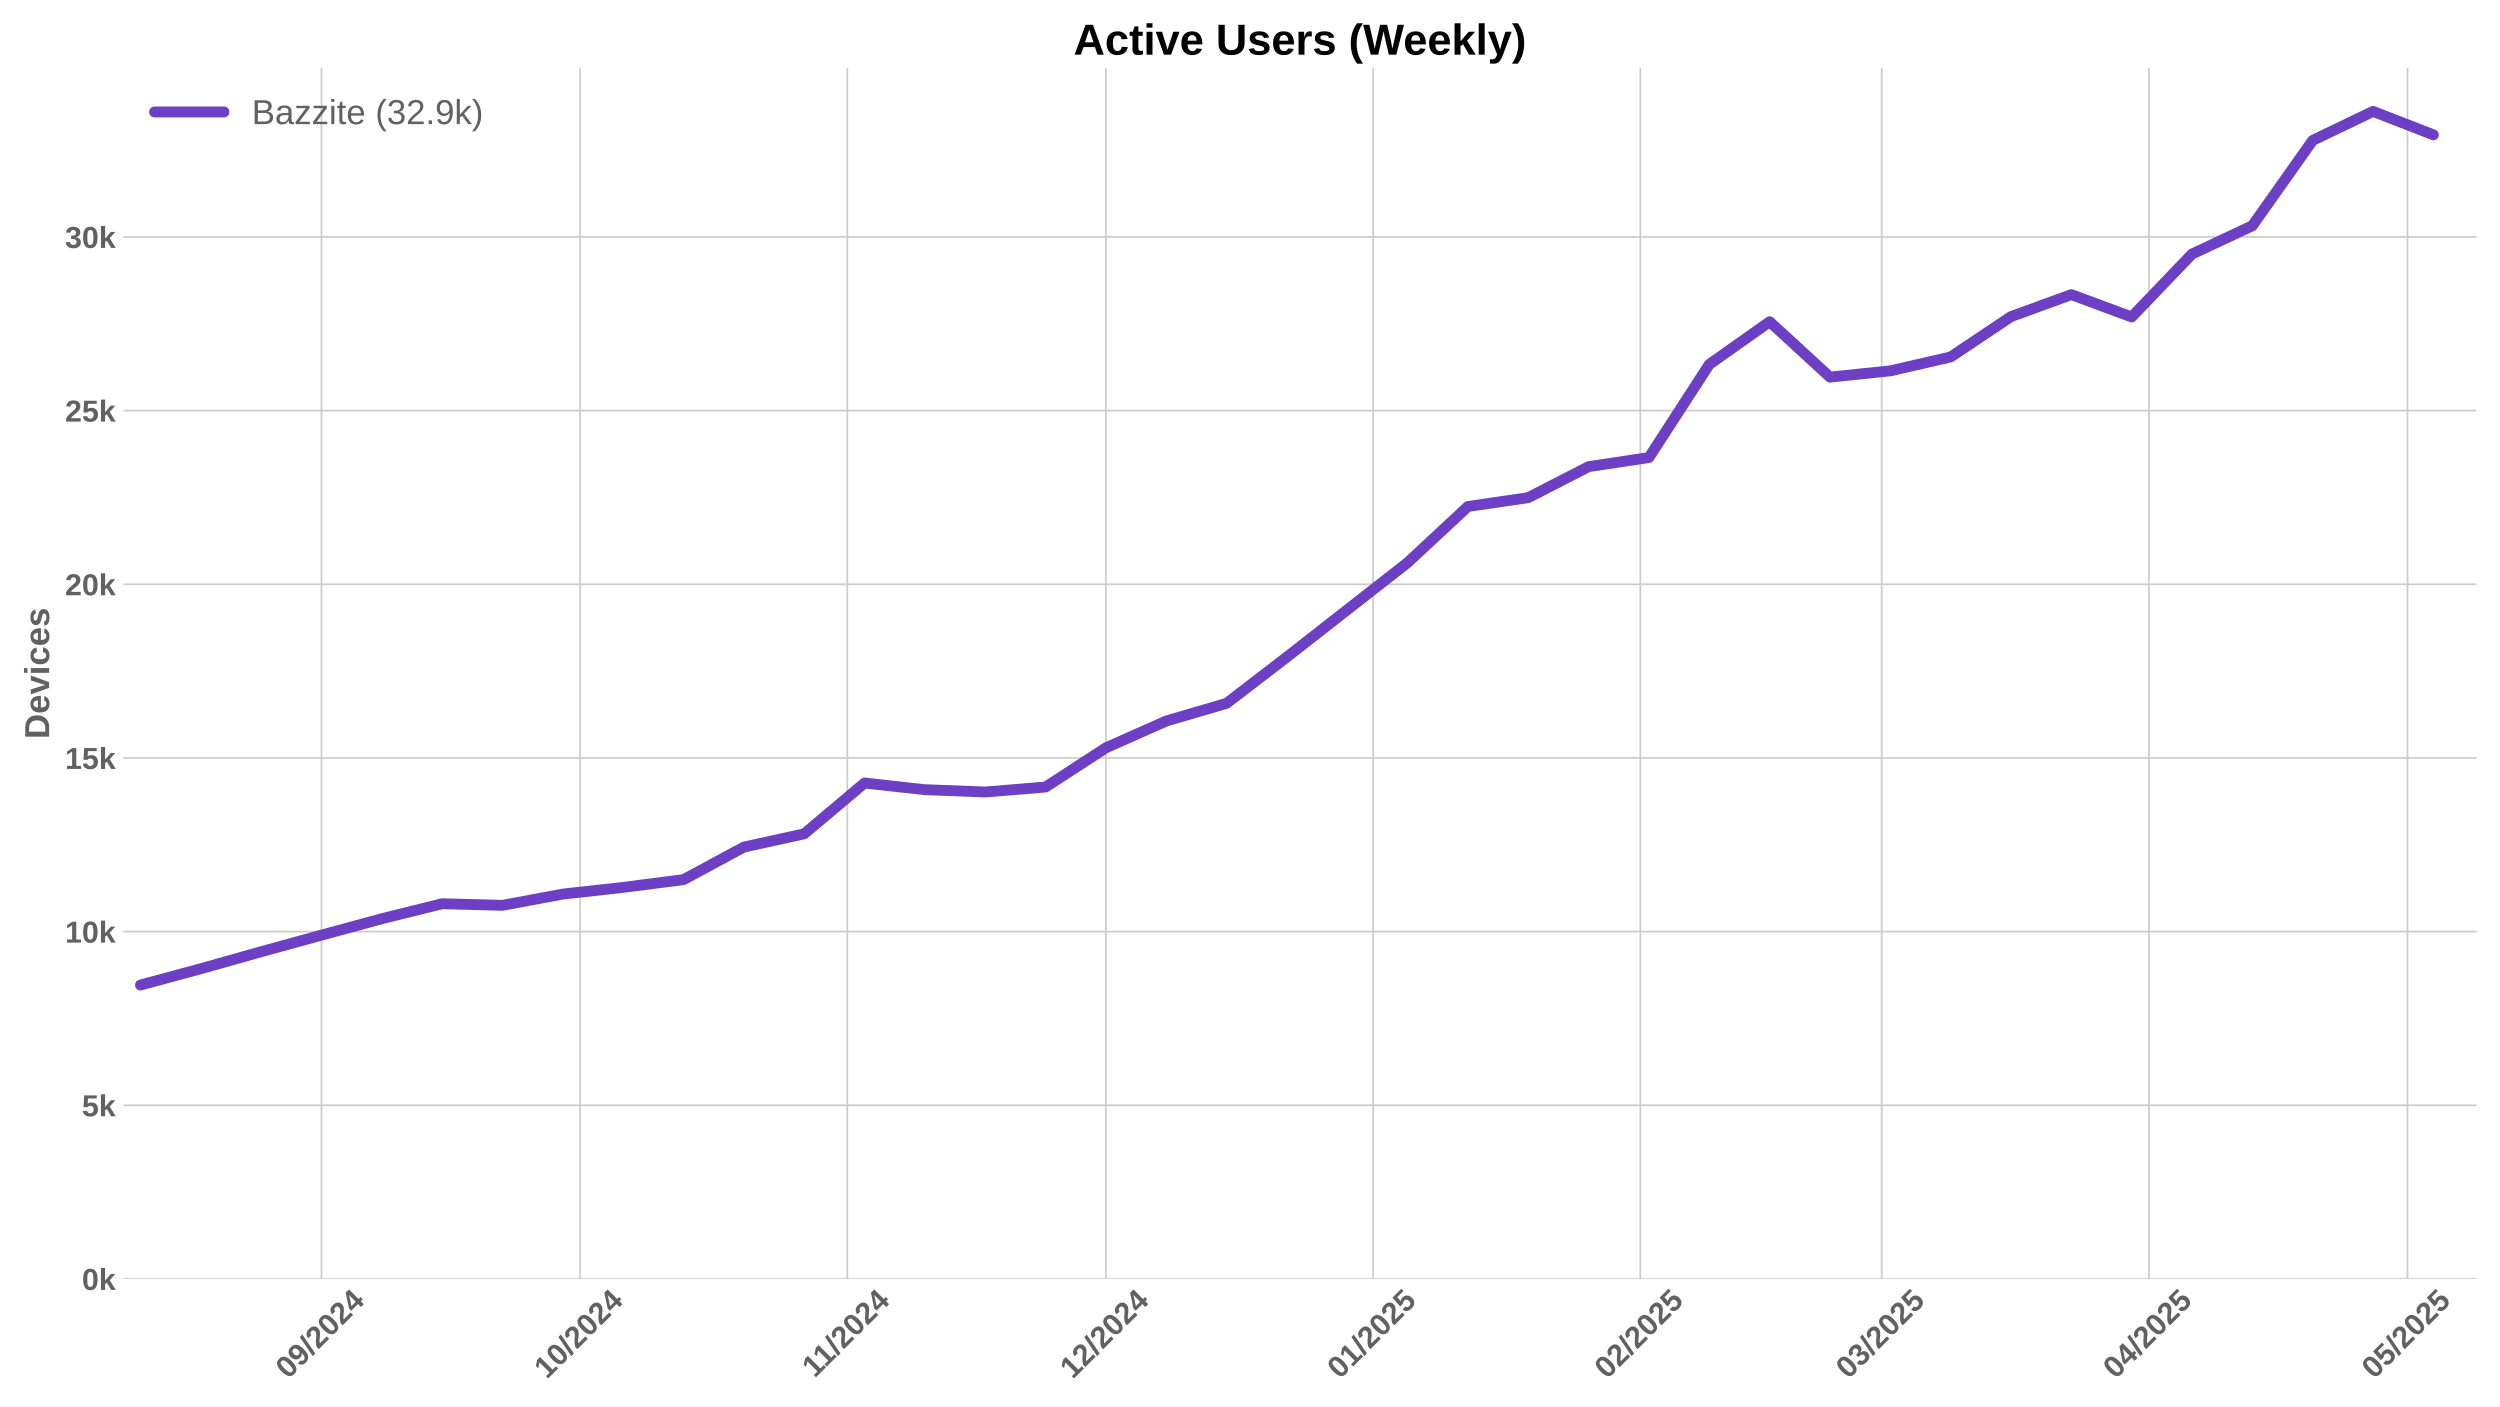
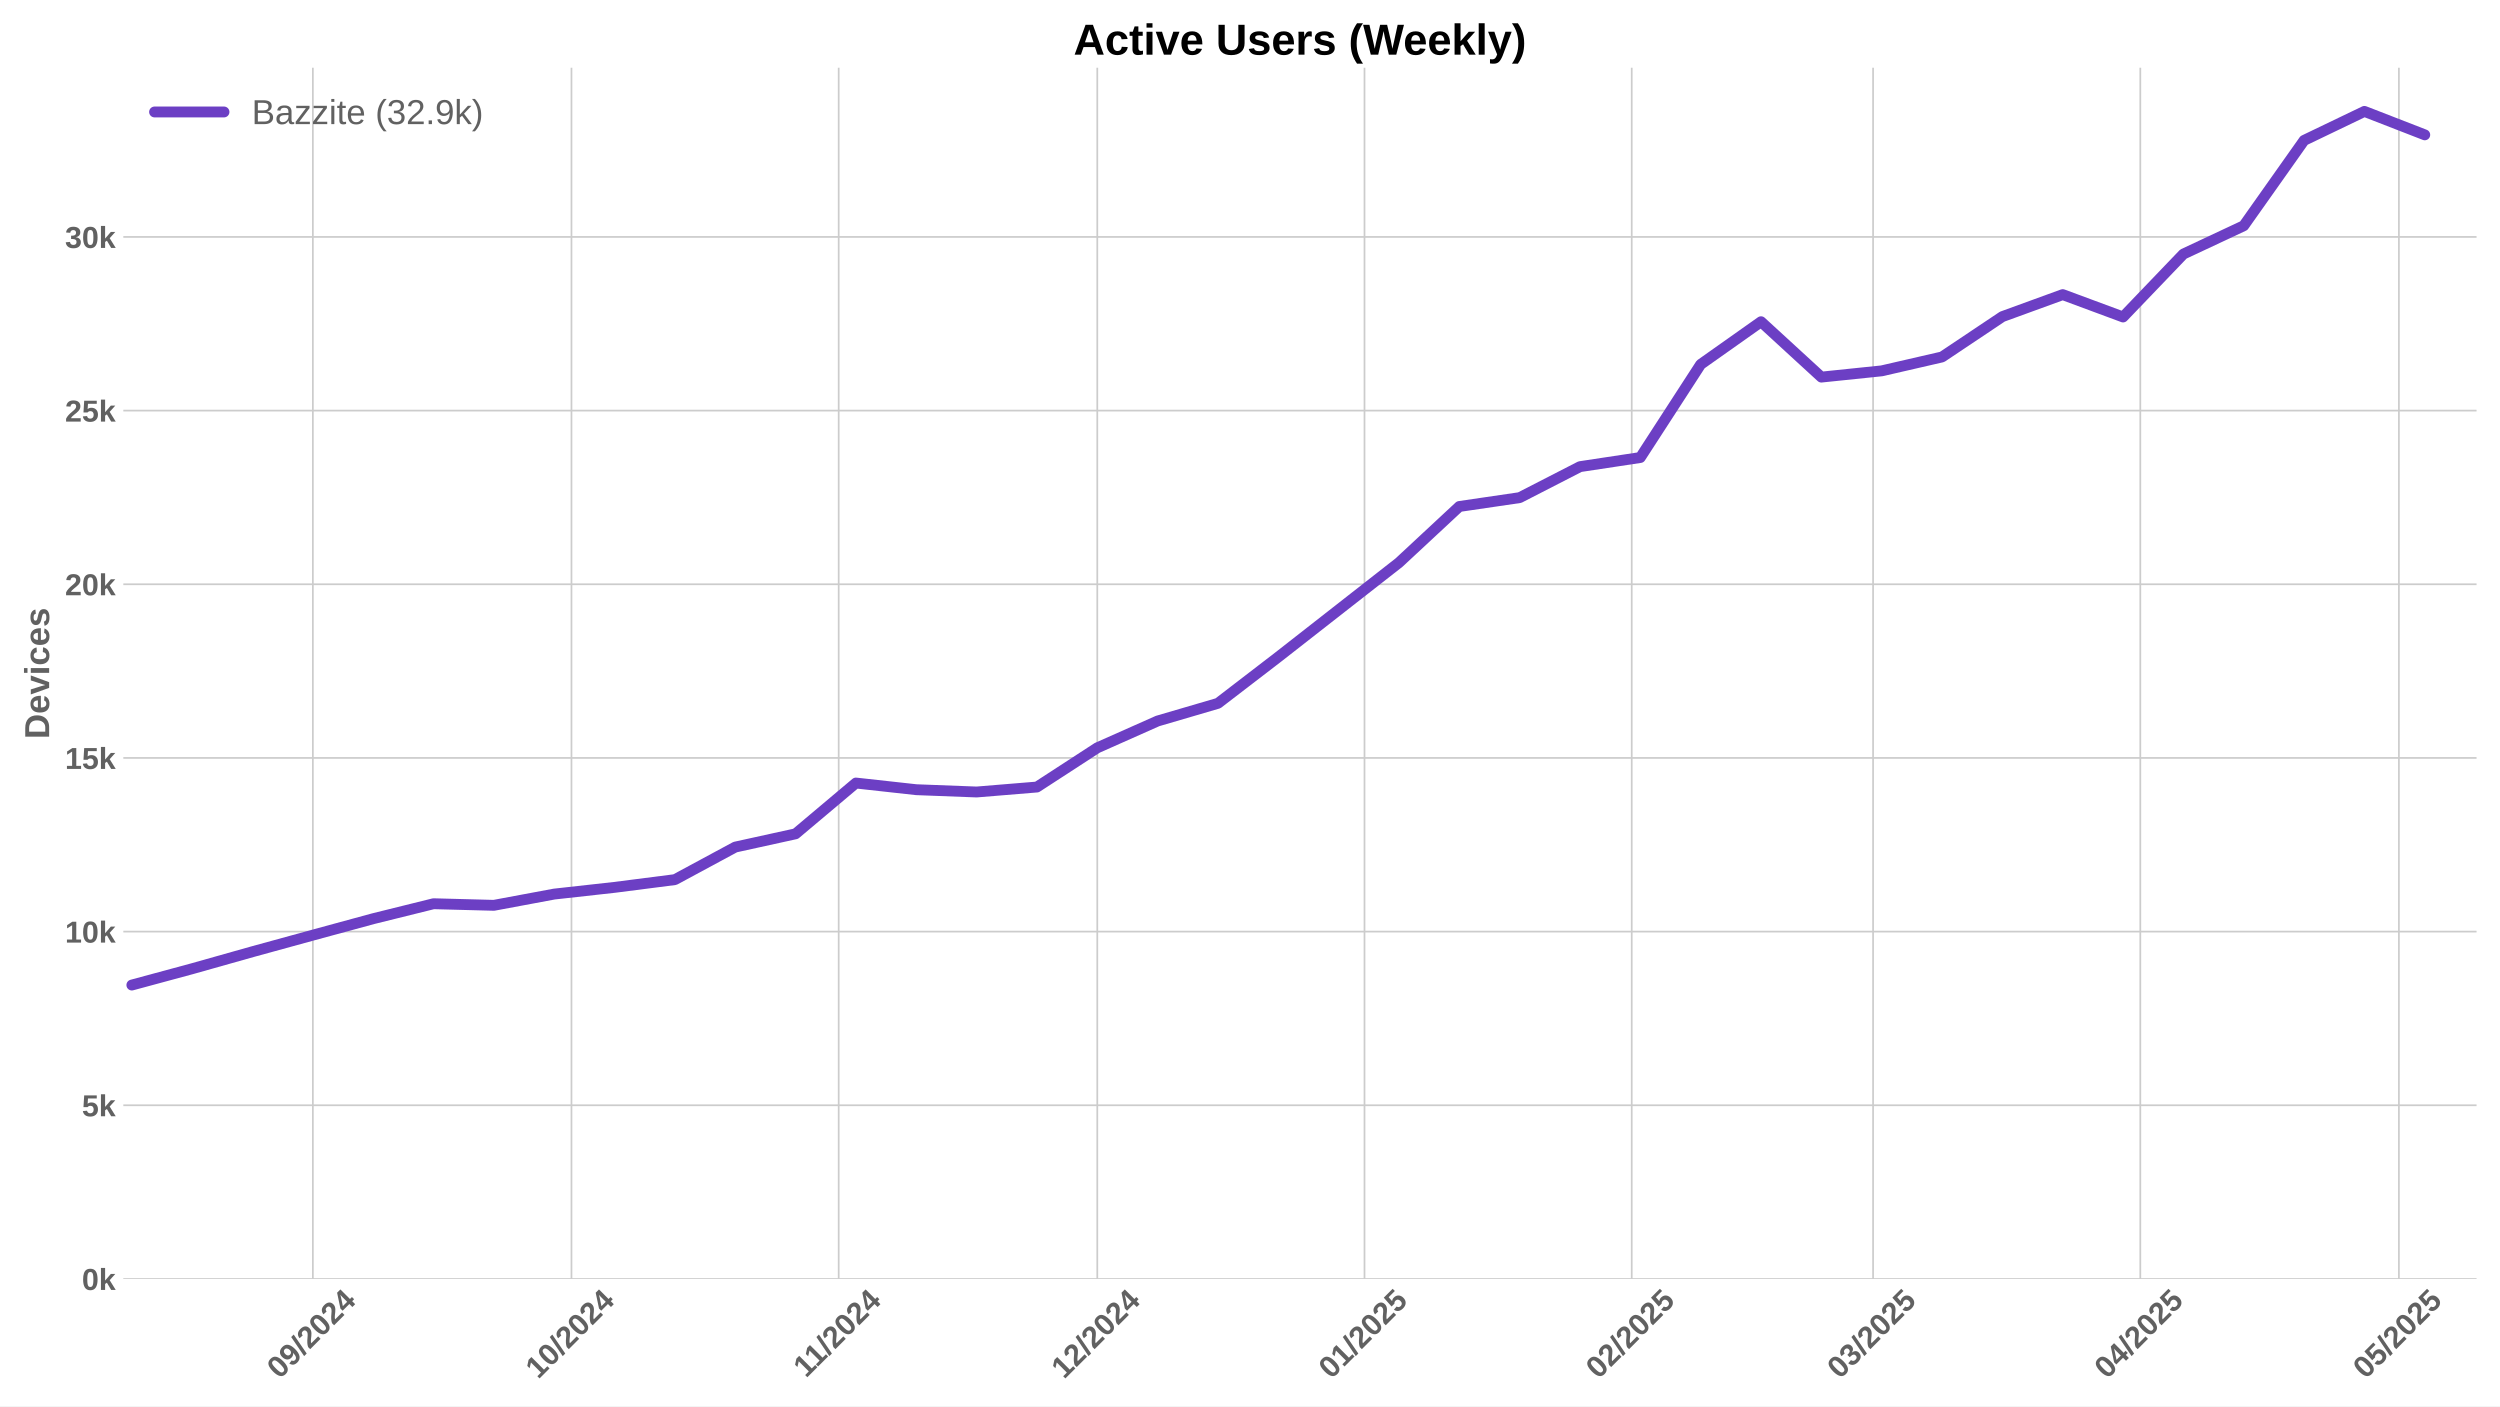
<svg xmlns="http://www.w3.org/2000/svg" xmlns:xlink="http://www.w3.org/1999/xlink" width="1152pt" height="648pt" viewBox="0 0 1152 648" version="1.1">
  <defs>
    <style type="text/css">*{stroke-linejoin: round; stroke-linecap: butt}</style>
  </defs>
  <g id="figure_1">
    <g id="patch_1">
      <path d="M 0 648  L 1152 648  L 1152 0  L 0 0  z " style="fill: #ffffff" />
    </g>
    <g id="axes_1">
      <g id="patch_2">
        <path d="M 56.82 589.343  L 1141.2 589.343  L 1141.2 31.2  L 56.82 31.2  z " style="fill: #ffffff" />
      </g>
      <g id="matplotlib.axis_1">
        <g id="xtick_1">
          <g id="line2d_1">
-             <path d="M 148.139 589.343  L 148.139 31.2  " clip-path="url(#p5ffabb03af)" style="fill: none; stroke: #cccccc; stroke-width: 0.8; stroke-linecap: round" />
+             <path d="M 144.169 589.343  L 144.169 31.2  " clip-path="url(#p73f9ac036a)" style="fill: none; stroke: #cccccc; stroke-width: 0.8; stroke-linecap: round" />
          </g>
          <g id="line2d_2" />
          <g id="text_1">
-             <g style="fill: #616161" transform="translate(132.8092 635.7977) rotate(-45) scale(0.14 -0.14)">
+             <g style="fill: #616161" transform="translate(128.8389 635.7977) rotate(-45) scale(0.14 -0.14)">
              <defs>
                <path id="LiberationSans-Bold-30" d="M 3297 2203  Q 3297 1088 2914 512  Q 2531 -63 1766 -63  Q 253 -63 253 2203  Q 253 2994 418 3494  Q 584 3994 915 4231  Q 1247 4469 1791 4469  Q 2572 4469 2934 3903  Q 3297 3338 3297 2203  z M 2416 2203  Q 2416 2813 2356 3150  Q 2297 3488 2165 3634  Q 2034 3781 1784 3781  Q 1519 3781 1383 3632  Q 1247 3484 1189 3148  Q 1131 2813 1131 2203  Q 1131 1600 1192 1261  Q 1253 922 1386 775  Q 1519 628 1772 628  Q 2022 628 2158 783  Q 2294 938 2355 1278  Q 2416 1619 2416 2203  z " transform="scale(0.015625)" />
                <path id="LiberationSans-Bold-39" d="M 3322 2272  Q 3322 1100 2894 518  Q 2466 -63 1678 -63  Q 1097 -63 767 185  Q 438 434 300 972  L 1125 1088  Q 1247 628 1688 628  Q 2056 628 2254 981  Q 2453 1334 2459 2028  Q 2341 1794 2070 1661  Q 1800 1528 1488 1528  Q 906 1528 564 1923  Q 222 2319 222 2994  Q 222 3688 623 4078  Q 1025 4469 1759 4469  Q 2550 4469 2936 3920  Q 3322 3372 3322 2272  z M 2394 2888  Q 2394 3297 2214 3539  Q 2034 3781 1738 3781  Q 1447 3781 1280 3570  Q 1113 3359 1113 2988  Q 1113 2622 1278 2401  Q 1444 2181 1741 2181  Q 2022 2181 2208 2373  Q 2394 2566 2394 2888  z " transform="scale(0.015625)" />
                <path id="LiberationSans-Bold-2f" d="M 63 -128  L 972 4638  L 1716 4638  L 822 -128  L 63 -128  z " transform="scale(0.015625)" />
                <path id="LiberationSans-Bold-32" d="M 222 0  L 222 609  Q 394 988 711 1347  Q 1028 1706 1509 2097  Q 1972 2472 2158 2715  Q 2344 2959 2344 3194  Q 2344 3769 1766 3769  Q 1484 3769 1336 3617  Q 1188 3466 1144 3163  L 259 3213  Q 334 3825 717 4147  Q 1100 4469 1759 4469  Q 2472 4469 2853 4144  Q 3234 3819 3234 3231  Q 3234 2922 3112 2672  Q 2991 2422 2800 2211  Q 2609 2000 2376 1815  Q 2144 1631 1925 1456  Q 1706 1281 1526 1103  Q 1347 925 1259 722  L 3303 722  L 3303 0  L 222 0  z " transform="scale(0.015625)" />
                <path id="LiberationSans-Bold-34" d="M 2938 897  L 2938 0  L 2100 0  L 2100 897  L 97 897  L 97 1556  L 1956 4403  L 2938 4403  L 2938 1550  L 3525 1550  L 3525 897  L 2938 897  z M 2100 2991  Q 2100 3159 2111 3356  Q 2122 3553 2128 3609  Q 2047 3434 1834 3103  L 813 1550  L 2100 1550  L 2100 2991  z " transform="scale(0.015625)" />
              </defs>
              <use xlink:href="#LiberationSans-Bold-30" />
              <use xlink:href="#LiberationSans-Bold-39" transform="translate(55.61523 0)" />
              <use xlink:href="#LiberationSans-Bold-2f" transform="translate(111.2305 0)" />
              <use xlink:href="#LiberationSans-Bold-32" transform="translate(139.0137 0)" />
              <use xlink:href="#LiberationSans-Bold-30" transform="translate(194.6289 0)" />
              <use xlink:href="#LiberationSans-Bold-32" transform="translate(250.2441 0)" />
              <use xlink:href="#LiberationSans-Bold-34" transform="translate(305.8594 0)" />
            </g>
          </g>
        </g>
        <g id="xtick_2">
          <g id="line2d_3">
-             <path d="M 267.302 589.343  L 267.302 31.2  " clip-path="url(#p5ffabb03af)" style="fill: none; stroke: #cccccc; stroke-width: 0.8; stroke-linecap: round" />
+             <path d="M 263.332 589.343  L 263.332 31.2  " clip-path="url(#p73f9ac036a)" style="fill: none; stroke: #cccccc; stroke-width: 0.8; stroke-linecap: round" />
          </g>
          <g id="line2d_4" />
          <g id="text_2">
-             <g style="fill: #616161" transform="translate(251.9718 635.7977) rotate(-45) scale(0.14 -0.14)">
+             <g style="fill: #616161" transform="translate(248.0015 635.7977) rotate(-45) scale(0.14 -0.14)">
              <defs>
                <path id="LiberationSans-Bold-31" d="M 403 0  L 403 653  L 1494 653  L 1494 3656  L 438 2997  L 438 3688  L 1541 4403  L 2372 4403  L 2372 653  L 3381 653  L 3381 0  L 403 0  z " transform="scale(0.015625)" />
              </defs>
              <use xlink:href="#LiberationSans-Bold-31" />
              <use xlink:href="#LiberationSans-Bold-30" transform="translate(55.61523 0)" />
              <use xlink:href="#LiberationSans-Bold-2f" transform="translate(111.2305 0)" />
              <use xlink:href="#LiberationSans-Bold-32" transform="translate(139.0137 0)" />
              <use xlink:href="#LiberationSans-Bold-30" transform="translate(194.6289 0)" />
              <use xlink:href="#LiberationSans-Bold-32" transform="translate(250.2441 0)" />
              <use xlink:href="#LiberationSans-Bold-34" transform="translate(305.8594 0)" />
            </g>
          </g>
        </g>
        <g id="xtick_3">
          <g id="line2d_5">
-             <path d="M 390.437 589.343  L 390.437 31.2  " clip-path="url(#p5ffabb03af)" style="fill: none; stroke: #cccccc; stroke-width: 0.8; stroke-linecap: round" />
+             <path d="M 386.467 589.343  L 386.467 31.2  " clip-path="url(#p73f9ac036a)" style="fill: none; stroke: #cccccc; stroke-width: 0.8; stroke-linecap: round" />
          </g>
          <g id="line2d_6" />
          <g id="text_3">
-             <g style="fill: #616161" transform="translate(375.3788 635.2532) rotate(-45) scale(0.14 -0.14)">
+             <g style="fill: #616161" transform="translate(371.4085 635.2532) rotate(-45) scale(0.14 -0.14)">
              <use xlink:href="#LiberationSans-Bold-31" />
              <use xlink:href="#LiberationSans-Bold-31" transform="translate(50.11523 0)" />
              <use xlink:href="#LiberationSans-Bold-2f" transform="translate(105.7305 0)" />
              <use xlink:href="#LiberationSans-Bold-32" transform="translate(133.5137 0)" />
              <use xlink:href="#LiberationSans-Bold-30" transform="translate(189.1289 0)" />
              <use xlink:href="#LiberationSans-Bold-32" transform="translate(244.7441 0)" />
              <use xlink:href="#LiberationSans-Bold-34" transform="translate(300.3594 0)" />
            </g>
          </g>
        </g>
        <g id="xtick_4">
          <g id="line2d_7">
-             <path d="M 509.599 589.343  L 509.599 31.2  " clip-path="url(#p5ffabb03af)" style="fill: none; stroke: #cccccc; stroke-width: 0.8; stroke-linecap: round" />
+             <path d="M 505.629 589.343  L 505.629 31.2  " clip-path="url(#p73f9ac036a)" style="fill: none; stroke: #cccccc; stroke-width: 0.8; stroke-linecap: round" />
          </g>
          <g id="line2d_8" />
          <g id="text_4">
-             <g style="fill: #616161" transform="translate(494.2692 635.7977) rotate(-45) scale(0.14 -0.14)">
+             <g style="fill: #616161" transform="translate(490.2989 635.7977) rotate(-45) scale(0.14 -0.14)">
              <use xlink:href="#LiberationSans-Bold-31" />
              <use xlink:href="#LiberationSans-Bold-32" transform="translate(55.61523 0)" />
              <use xlink:href="#LiberationSans-Bold-2f" transform="translate(111.2305 0)" />
              <use xlink:href="#LiberationSans-Bold-32" transform="translate(139.0137 0)" />
              <use xlink:href="#LiberationSans-Bold-30" transform="translate(194.6289 0)" />
              <use xlink:href="#LiberationSans-Bold-32" transform="translate(250.2441 0)" />
              <use xlink:href="#LiberationSans-Bold-34" transform="translate(305.8594 0)" />
            </g>
          </g>
        </g>
        <g id="xtick_5">
          <g id="line2d_9">
-             <path d="M 632.734 589.343  L 632.734 31.2  " clip-path="url(#p5ffabb03af)" style="fill: none; stroke: #cccccc; stroke-width: 0.8; stroke-linecap: round" />
+             <path d="M 628.764 589.343  L 628.764 31.2  " clip-path="url(#p73f9ac036a)" style="fill: none; stroke: #cccccc; stroke-width: 0.8; stroke-linecap: round" />
          </g>
          <g id="line2d_10" />
          <g id="text_5">
-             <g style="fill: #616161" transform="translate(617.4039 635.7977) rotate(-45) scale(0.14 -0.14)">
+             <g style="fill: #616161" transform="translate(613.4336 635.7977) rotate(-45) scale(0.14 -0.14)">
              <defs>
                <path id="LiberationSans-Bold-35" d="M 3381 1466  Q 3381 766 2945 351  Q 2509 -63 1750 -63  Q 1088 -63 689 235  Q 291 534 197 1100  L 1075 1172  Q 1144 891 1319 762  Q 1494 634 1759 634  Q 2088 634 2283 843  Q 2478 1053 2478 1447  Q 2478 1794 2293 2001  Q 2109 2209 1778 2209  Q 1413 2209 1181 1925  L 325 1925  L 478 4403  L 3125 4403  L 3125 3750  L 1275 3750  L 1203 2638  Q 1522 2919 2000 2919  Q 2628 2919 3004 2528  Q 3381 2138 3381 1466  z " transform="scale(0.015625)" />
              </defs>
              <use xlink:href="#LiberationSans-Bold-30" />
              <use xlink:href="#LiberationSans-Bold-31" transform="translate(55.61523 0)" />
              <use xlink:href="#LiberationSans-Bold-2f" transform="translate(111.2305 0)" />
              <use xlink:href="#LiberationSans-Bold-32" transform="translate(139.0137 0)" />
              <use xlink:href="#LiberationSans-Bold-30" transform="translate(194.6289 0)" />
              <use xlink:href="#LiberationSans-Bold-32" transform="translate(250.2441 0)" />
              <use xlink:href="#LiberationSans-Bold-35" transform="translate(305.8594 0)" />
            </g>
          </g>
        </g>
        <g id="xtick_6">
          <g id="line2d_11">
-             <path d="M 755.869 589.343  L 755.869 31.2  " clip-path="url(#p5ffabb03af)" style="fill: none; stroke: #cccccc; stroke-width: 0.8; stroke-linecap: round" />
+             <path d="M 751.899 589.343  L 751.899 31.2  " clip-path="url(#p73f9ac036a)" style="fill: none; stroke: #cccccc; stroke-width: 0.8; stroke-linecap: round" />
          </g>
          <g id="line2d_12" />
          <g id="text_6">
-             <g style="fill: #616161" transform="translate(740.5386 635.7977) rotate(-45) scale(0.14 -0.14)">
+             <g style="fill: #616161" transform="translate(736.5683 635.7977) rotate(-45) scale(0.14 -0.14)">
              <use xlink:href="#LiberationSans-Bold-30" />
              <use xlink:href="#LiberationSans-Bold-32" transform="translate(55.61523 0)" />
              <use xlink:href="#LiberationSans-Bold-2f" transform="translate(111.2305 0)" />
              <use xlink:href="#LiberationSans-Bold-32" transform="translate(139.0137 0)" />
              <use xlink:href="#LiberationSans-Bold-30" transform="translate(194.6289 0)" />
              <use xlink:href="#LiberationSans-Bold-32" transform="translate(250.2441 0)" />
              <use xlink:href="#LiberationSans-Bold-35" transform="translate(305.8594 0)" />
            </g>
          </g>
        </g>
        <g id="xtick_7">
          <g id="line2d_13">
-             <path d="M 867.087 589.343  L 867.087 31.2  " clip-path="url(#p5ffabb03af)" style="fill: none; stroke: #cccccc; stroke-width: 0.8; stroke-linecap: round" />
+             <path d="M 863.117 589.343  L 863.117 31.2  " clip-path="url(#p73f9ac036a)" style="fill: none; stroke: #cccccc; stroke-width: 0.8; stroke-linecap: round" />
          </g>
          <g id="line2d_14" />
          <g id="text_7">
-             <g style="fill: #616161" transform="translate(851.7571 635.7977) rotate(-45) scale(0.14 -0.14)">
+             <g style="fill: #616161" transform="translate(847.7868 635.7977) rotate(-45) scale(0.14 -0.14)">
              <defs>
                <path id="LiberationSans-Bold-33" d="M 3328 1222  Q 3328 603 2922 265  Q 2516 -72 1766 -72  Q 1056 -72 637 254  Q 219 581 147 1197  L 1041 1275  Q 1125 641 1763 641  Q 2078 641 2253 797  Q 2428 953 2428 1275  Q 2428 1569 2215 1725  Q 2003 1881 1584 1881  L 1278 1881  L 1278 2591  L 1566 2591  Q 1944 2591 2134 2745  Q 2325 2900 2325 3188  Q 2325 3459 2173 3614  Q 2022 3769 1731 3769  Q 1459 3769 1292 3619  Q 1125 3469 1100 3194  L 222 3256  Q 291 3825 694 4147  Q 1097 4469 1747 4469  Q 2438 4469 2827 4158  Q 3216 3847 3216 3297  Q 3216 2884 2973 2618  Q 2731 2353 2275 2266  L 2275 2253  Q 2781 2194 3054 1920  Q 3328 1647 3328 1222  z " transform="scale(0.015625)" />
              </defs>
              <use xlink:href="#LiberationSans-Bold-30" />
              <use xlink:href="#LiberationSans-Bold-33" transform="translate(55.61523 0)" />
              <use xlink:href="#LiberationSans-Bold-2f" transform="translate(111.2305 0)" />
              <use xlink:href="#LiberationSans-Bold-32" transform="translate(139.0137 0)" />
              <use xlink:href="#LiberationSans-Bold-30" transform="translate(194.6289 0)" />
              <use xlink:href="#LiberationSans-Bold-32" transform="translate(250.2441 0)" />
              <use xlink:href="#LiberationSans-Bold-35" transform="translate(305.8594 0)" />
            </g>
          </g>
        </g>
        <g id="xtick_8">
          <g id="line2d_15">
-             <path d="M 990.222 589.343  L 990.222 31.2  " clip-path="url(#p5ffabb03af)" style="fill: none; stroke: #cccccc; stroke-width: 0.8; stroke-linecap: round" />
+             <path d="M 986.252 589.343  L 986.252 31.2  " clip-path="url(#p73f9ac036a)" style="fill: none; stroke: #cccccc; stroke-width: 0.8; stroke-linecap: round" />
          </g>
          <g id="line2d_16" />
          <g id="text_8">
-             <g style="fill: #616161" transform="translate(974.8918 635.7977) rotate(-45) scale(0.14 -0.14)">
+             <g style="fill: #616161" transform="translate(970.9215 635.7977) rotate(-45) scale(0.14 -0.14)">
              <use xlink:href="#LiberationSans-Bold-30" />
              <use xlink:href="#LiberationSans-Bold-34" transform="translate(55.61523 0)" />
              <use xlink:href="#LiberationSans-Bold-2f" transform="translate(111.2305 0)" />
              <use xlink:href="#LiberationSans-Bold-32" transform="translate(139.0137 0)" />
              <use xlink:href="#LiberationSans-Bold-30" transform="translate(194.6289 0)" />
              <use xlink:href="#LiberationSans-Bold-32" transform="translate(250.2441 0)" />
              <use xlink:href="#LiberationSans-Bold-35" transform="translate(305.8594 0)" />
            </g>
          </g>
        </g>
        <g id="xtick_9">
          <g id="line2d_17">
-             <path d="M 1109.385 589.343  L 1109.385 31.2  " clip-path="url(#p5ffabb03af)" style="fill: none; stroke: #cccccc; stroke-width: 0.8; stroke-linecap: round" />
+             <path d="M 1105.414 589.343  L 1105.414 31.2  " clip-path="url(#p73f9ac036a)" style="fill: none; stroke: #cccccc; stroke-width: 0.8; stroke-linecap: round" />
          </g>
          <g id="line2d_18" />
          <g id="text_9">
-             <g style="fill: #616161" transform="translate(1094.054 635.7977) rotate(-45) scale(0.14 -0.14)">
+             <g style="fill: #616161" transform="translate(1090.084 635.7977) rotate(-45) scale(0.14 -0.14)">
              <use xlink:href="#LiberationSans-Bold-30" />
              <use xlink:href="#LiberationSans-Bold-35" transform="translate(55.61523 0)" />
              <use xlink:href="#LiberationSans-Bold-2f" transform="translate(111.2305 0)" />
              <use xlink:href="#LiberationSans-Bold-32" transform="translate(139.0137 0)" />
              <use xlink:href="#LiberationSans-Bold-30" transform="translate(194.6289 0)" />
              <use xlink:href="#LiberationSans-Bold-32" transform="translate(250.2441 0)" />
              <use xlink:href="#LiberationSans-Bold-35" transform="translate(305.8594 0)" />
            </g>
          </g>
        </g>
      </g>
      <g id="matplotlib.axis_2">
        <g id="ytick_1">
          <g id="line2d_19">
-             <path d="M 56.82 589.343  L 1141.2 589.343  " clip-path="url(#p5ffabb03af)" style="fill: none; stroke: #cccccc; stroke-width: 0.8; stroke-linecap: round" />
+             <path d="M 56.82 589.343  L 1141.2 589.343  " clip-path="url(#p73f9ac036a)" style="fill: none; stroke: #cccccc; stroke-width: 0.8; stroke-linecap: round" />
          </g>
          <g id="line2d_20" />
          <g id="text_10">
            <g style="fill: #616161" transform="translate(37.74938 594.416) scale(0.14 -0.14)">
              <defs>
                <path id="LiberationSans-Bold-6b" d="M 2606 0  L 1703 1531  L 1325 1269  L 1325 0  L 447 0  L 447 4638  L 1325 4638  L 1325 1981  L 2531 3381  L 3475 3381  L 2288 2063  L 3566 0  L 2606 0  z " transform="scale(0.015625)" />
              </defs>
              <use xlink:href="#LiberationSans-Bold-30" />
              <use xlink:href="#LiberationSans-Bold-6b" transform="translate(55.61523 0)" />
            </g>
          </g>
        </g>
        <g id="ytick_2">
          <g id="line2d_21">
-             <path d="M 56.82 509.317  L 1141.2 509.317  " clip-path="url(#p5ffabb03af)" style="fill: none; stroke: #cccccc; stroke-width: 0.8; stroke-linecap: round" />
+             <path d="M 56.82 509.317  L 1141.2 509.317  " clip-path="url(#p73f9ac036a)" style="fill: none; stroke: #cccccc; stroke-width: 0.8; stroke-linecap: round" />
          </g>
          <g id="line2d_22" />
          <g id="text_11">
            <g style="fill: #616161" transform="translate(37.74938 514.3901) scale(0.14 -0.14)">
              <use xlink:href="#LiberationSans-Bold-35" />
              <use xlink:href="#LiberationSans-Bold-6b" transform="translate(55.61523 0)" />
            </g>
          </g>
        </g>
        <g id="ytick_3">
          <g id="line2d_23">
-             <path d="M 56.82 429.291  L 1141.2 429.291  " clip-path="url(#p5ffabb03af)" style="fill: none; stroke: #cccccc; stroke-width: 0.8; stroke-linecap: round" />
+             <path d="M 56.82 429.291  L 1141.2 429.291  " clip-path="url(#p73f9ac036a)" style="fill: none; stroke: #cccccc; stroke-width: 0.8; stroke-linecap: round" />
          </g>
          <g id="line2d_24" />
          <g id="text_12">
            <g style="fill: #616161" transform="translate(29.96406 434.3642) scale(0.14 -0.14)">
              <use xlink:href="#LiberationSans-Bold-31" />
              <use xlink:href="#LiberationSans-Bold-30" transform="translate(55.61523 0)" />
              <use xlink:href="#LiberationSans-Bold-6b" transform="translate(111.2305 0)" />
            </g>
          </g>
        </g>
        <g id="ytick_4">
          <g id="line2d_25">
-             <path d="M 56.82 349.265  L 1141.2 349.265  " clip-path="url(#p5ffabb03af)" style="fill: none; stroke: #cccccc; stroke-width: 0.8; stroke-linecap: round" />
+             <path d="M 56.82 349.265  L 1141.2 349.265  " clip-path="url(#p73f9ac036a)" style="fill: none; stroke: #cccccc; stroke-width: 0.8; stroke-linecap: round" />
          </g>
          <g id="line2d_26" />
          <g id="text_13">
            <g style="fill: #616161" transform="translate(29.96406 354.3382) scale(0.14 -0.14)">
              <use xlink:href="#LiberationSans-Bold-31" />
              <use xlink:href="#LiberationSans-Bold-35" transform="translate(55.61523 0)" />
              <use xlink:href="#LiberationSans-Bold-6b" transform="translate(111.2305 0)" />
            </g>
          </g>
        </g>
        <g id="ytick_5">
          <g id="line2d_27">
-             <path d="M 56.82 269.24  L 1141.2 269.24  " clip-path="url(#p5ffabb03af)" style="fill: none; stroke: #cccccc; stroke-width: 0.8; stroke-linecap: round" />
+             <path d="M 56.82 269.24  L 1141.2 269.24  " clip-path="url(#p73f9ac036a)" style="fill: none; stroke: #cccccc; stroke-width: 0.8; stroke-linecap: round" />
          </g>
          <g id="line2d_28" />
          <g id="text_14">
            <g style="fill: #616161" transform="translate(29.96406 274.3123) scale(0.14 -0.14)">
              <use xlink:href="#LiberationSans-Bold-32" />
              <use xlink:href="#LiberationSans-Bold-30" transform="translate(55.61523 0)" />
              <use xlink:href="#LiberationSans-Bold-6b" transform="translate(111.2305 0)" />
            </g>
          </g>
        </g>
        <g id="ytick_6">
          <g id="line2d_29">
-             <path d="M 56.82 189.214  L 1141.2 189.214  " clip-path="url(#p5ffabb03af)" style="fill: none; stroke: #cccccc; stroke-width: 0.8; stroke-linecap: round" />
+             <path d="M 56.82 189.214  L 1141.2 189.214  " clip-path="url(#p73f9ac036a)" style="fill: none; stroke: #cccccc; stroke-width: 0.8; stroke-linecap: round" />
          </g>
          <g id="line2d_30" />
          <g id="text_15">
            <g style="fill: #616161" transform="translate(29.96406 194.2864) scale(0.14 -0.14)">
              <use xlink:href="#LiberationSans-Bold-32" />
              <use xlink:href="#LiberationSans-Bold-35" transform="translate(55.61523 0)" />
              <use xlink:href="#LiberationSans-Bold-6b" transform="translate(111.2305 0)" />
            </g>
          </g>
        </g>
        <g id="ytick_7">
          <g id="line2d_31">
-             <path d="M 56.82 109.188  L 1141.2 109.188  " clip-path="url(#p5ffabb03af)" style="fill: none; stroke: #cccccc; stroke-width: 0.8; stroke-linecap: round" />
+             <path d="M 56.82 109.188  L 1141.2 109.188  " clip-path="url(#p73f9ac036a)" style="fill: none; stroke: #cccccc; stroke-width: 0.8; stroke-linecap: round" />
          </g>
          <g id="line2d_32" />
          <g id="text_16">
            <g style="fill: #616161" transform="translate(29.96406 114.2605) scale(0.14 -0.14)">
              <use xlink:href="#LiberationSans-Bold-33" />
              <use xlink:href="#LiberationSans-Bold-30" transform="translate(55.61523 0)" />
              <use xlink:href="#LiberationSans-Bold-6b" transform="translate(111.2305 0)" />
            </g>
          </g>
        </g>
        <g id="text_17">
          <g style="fill: #616161" transform="translate(22.64406 340.5153) rotate(-90) scale(0.16 -0.16)">
            <defs>
              <path id="LiberationSans-Bold-44" d="M 4353 2234  Q 4353 1553 4086 1045  Q 3819 538 3330 269  Q 2841 0 2209 0  L 428 0  L 428 4403  L 2022 4403  Q 3134 4403 3743 3842  Q 4353 3281 4353 2234  z M 3425 2234  Q 3425 2944 3056 3317  Q 2688 3691 2003 3691  L 1350 3691  L 1350 713  L 2131 713  Q 2725 713 3075 1122  Q 3425 1531 3425 2234  z " transform="scale(0.015625)" />
              <path id="LiberationSans-Bold-65" d="M 1831 -63  Q 1069 -63 659 389  Q 250 841 250 1706  Q 250 2544 665 2994  Q 1081 3444 1844 3444  Q 2572 3444 2956 2961  Q 3341 2478 3341 1547  L 3341 1522  L 1172 1522  Q 1172 1028 1355 776  Q 1538 525 1875 525  Q 2341 525 2463 928  L 3291 856  Q 2931 -63 1831 -63  z M 1831 2891  Q 1522 2891 1355 2675  Q 1188 2459 1178 2072  L 2491 2072  Q 2466 2481 2294 2686  Q 2122 2891 1831 2891  z " transform="scale(0.015625)" />
              <path id="LiberationSans-Bold-76" d="M 2284 0  L 1234 0  L 25 3381  L 953 3381  L 1544 1491  Q 1591 1334 1766 709  Q 1797 838 1894 1159  Q 1991 1481 2613 3381  L 3531 3381  L 2284 0  z " transform="scale(0.015625)" />
              <path id="LiberationSans-Bold-69" d="M 447 3991  L 447 4638  L 1325 4638  L 1325 3991  L 447 3991  z M 447 0  L 447 3381  L 1325 3381  L 1325 0  L 447 0  z " transform="scale(0.015625)" />
              <path id="LiberationSans-Bold-63" d="M 1856 -63  Q 1088 -63 669 395  Q 250 853 250 1672  Q 250 2509 672 2976  Q 1094 3444 1869 3444  Q 2466 3444 2856 3144  Q 3247 2844 3347 2316  L 2463 2272  Q 2425 2531 2275 2686  Q 2125 2841 1850 2841  Q 1172 2841 1172 1706  Q 1172 538 1863 538  Q 2113 538 2281 695  Q 2450 853 2491 1166  L 3372 1125  Q 3325 778 3123 506  Q 2922 234 2594 85  Q 2266 -63 1856 -63  z " transform="scale(0.015625)" />
              <path id="LiberationSans-Bold-73" d="M 3297 988  Q 3297 497 2895 217  Q 2494 -63 1784 -63  Q 1088 -63 717 157  Q 347 378 225 844  L 997 959  Q 1063 719 1223 619  Q 1384 519 1784 519  Q 2153 519 2322 612  Q 2491 706 2491 906  Q 2491 1069 2355 1164  Q 2219 1259 1894 1325  Q 1150 1472 890 1598  Q 631 1725 495 1926  Q 359 2128 359 2422  Q 359 2906 732 3176  Q 1106 3447 1791 3447  Q 2394 3447 2761 3212  Q 3128 2978 3219 2534  L 2441 2453  Q 2403 2659 2256 2761  Q 2109 2863 1791 2863  Q 1478 2863 1322 2783  Q 1166 2703 1166 2516  Q 1166 2369 1286 2283  Q 1406 2197 1691 2141  Q 2088 2059 2395 1973  Q 2703 1888 2889 1769  Q 3075 1650 3186 1464  Q 3297 1278 3297 988  z " transform="scale(0.015625)" />
            </defs>
            <use xlink:href="#LiberationSans-Bold-44" />
            <use xlink:href="#LiberationSans-Bold-65" transform="translate(72.2168 0)" />
            <use xlink:href="#LiberationSans-Bold-76" transform="translate(127.832 0)" />
            <use xlink:href="#LiberationSans-Bold-69" transform="translate(183.4473 0)" />
            <use xlink:href="#LiberationSans-Bold-63" transform="translate(211.2305 0)" />
            <use xlink:href="#LiberationSans-Bold-65" transform="translate(266.8457 0)" />
            <use xlink:href="#LiberationSans-Bold-73" transform="translate(322.4609 0)" />
          </g>
        </g>
      </g>
      <g id="line2d_33">
-         <path d="M 64.726 453.907  L 92.53 446.385  L 120.335 438.542  L 148.139 430.908  L 175.944 423.337  L 203.749 416.439  L 231.553 417.175  L 259.358 411.99  L 287.163 408.901  L 314.967 405.332  L 342.772 390.335  L 370.576 384.221  L 398.381 360.821  L 426.186 363.894  L 453.99 364.951  L 481.795 362.662  L 509.599 344.592  L 537.404 332.236  L 565.209 324.089  L 593.013 302.738  L 648.623 259.252  L 676.427 233.388  L 704.232 229.307  L 732.036 215.03  L 759.841 210.821  L 787.646 167.911  L 815.45 148.256  L 843.255 173.769  L 871.059 170.888  L 898.864 164.486  L 926.669 145.888  L 954.473 135.756  L 982.278 146.064  L 1010.083 117.062  L 1037.887 104.018  L 1065.692 64.693  L 1093.496 51.329  L 1121.301 62.132  " clip-path="url(#p5ffabb03af)" style="fill: none; stroke: #6c3fc4; stroke-width: 5; stroke-linecap: round" />
+         <path d="M 60.755 453.907  L 88.56 446.385  L 116.365 438.542  L 144.169 430.908  L 171.974 423.337  L 199.778 416.439  L 227.583 417.175  L 255.388 411.99  L 283.192 408.901  L 310.997 405.332  L 338.801 390.335  L 366.606 384.221  L 394.411 360.821  L 422.215 363.894  L 450.02 364.951  L 477.825 362.662  L 505.629 344.592  L 533.434 332.236  L 561.238 324.089  L 589.043 302.738  L 644.652 259.252  L 672.457 233.388  L 700.261 229.307  L 728.066 215.03  L 755.871 210.821  L 783.675 167.911  L 811.48 148.256  L 839.285 173.769  L 867.089 170.888  L 894.894 164.486  L 922.698 145.888  L 950.503 135.756  L 978.308 146.064  L 1006.112 117.062  L 1033.917 104.018  L 1061.721 64.693  L 1089.526 51.329  L 1117.331 62.132  " clip-path="url(#p73f9ac036a)" style="fill: none; stroke: #6c3fc4; stroke-width: 5; stroke-linecap: round" />
      </g>
      <g id="patch_3">
        <path d="M 56.82 589.343  L 56.82 31.2  " style="fill: none" />
      </g>
      <g id="patch_4">
        <path d="M 1141.2 589.343  L 1141.2 31.2  " style="fill: none" />
      </g>
      <g id="patch_5">
        <path d="M 56.82 589.343  L 1141.2 589.343  " style="fill: none" />
      </g>
      <g id="patch_6">
        <path d="M 56.82 31.2  L 1141.2 31.2  " style="fill: none" />
      </g>
      <g id="text_18">
        <g transform="translate(494.6991 25.2) scale(0.2 -0.2)">
          <defs>
            <path id="LiberationSans-Bold-41" d="M 3541 0  L 3150 1125  L 1472 1125  L 1081 0  L 159 0  L 1766 4403  L 2853 4403  L 4453 0  L 3541 0  z M 2309 3725  L 2291 3656  Q 2259 3544 2215 3400  Q 2172 3256 1678 1819  L 2944 1819  L 2509 3084  L 2375 3509  L 2309 3725  z " transform="scale(0.015625)" />
            <path id="LiberationSans-Bold-74" d="M 1313 -56  Q 925 -56 715 155  Q 506 366 506 794  L 506 2788  L 78 2788  L 78 3381  L 550 3381  L 825 4175  L 1375 4175  L 1375 3381  L 2016 3381  L 2016 2788  L 1375 2788  L 1375 1031  Q 1375 784 1469 667  Q 1563 550 1759 550  Q 1863 550 2053 594  L 2053 50  Q 1728 -56 1313 -56  z " transform="scale(0.015625)" />
            <path id="LiberationSans-Bold-20" transform="scale(0.015625)" />
            <path id="LiberationSans-Bold-55" d="M 2259 -63  Q 1350 -63 867 381  Q 384 825 384 1650  L 384 4403  L 1306 4403  L 1306 1722  Q 1306 1200 1554 929  Q 1803 659 2284 659  Q 2778 659 3043 942  Q 3309 1225 3309 1753  L 3309 4403  L 4231 4403  L 4231 1697  Q 4231 859 3714 398  Q 3197 -63 2259 -63  z " transform="scale(0.015625)" />
            <path id="LiberationSans-Bold-72" d="M 447 0  L 447 2588  Q 447 2866 439 3052  Q 431 3238 422 3381  L 1259 3381  Q 1269 3325 1284 3039  Q 1300 2753 1300 2659  L 1313 2659  Q 1441 3016 1541 3161  Q 1641 3306 1778 3376  Q 1916 3447 2122 3447  Q 2291 3447 2394 3400  L 2394 2666  Q 2181 2713 2019 2713  Q 1691 2713 1508 2447  Q 1325 2181 1325 1659  L 1325 0  L 447 0  z " transform="scale(0.015625)" />
            <path id="LiberationSans-Bold-28" d="M 1247 -1328  Q 756 -622 537 81  Q 319 784 319 1659  Q 319 2531 537 3232  Q 756 3934 1247 4638  L 2125 4638  Q 1631 3925 1407 3219  Q 1184 2513 1184 1656  Q 1184 803 1406 101  Q 1628 -600 2125 -1328  L 1247 -1328  z " transform="scale(0.015625)" />
            <path id="LiberationSans-Bold-57" d="M 4897 0  L 3803 0  L 3206 2547  Q 3097 2997 3022 3488  Q 2947 3078 2900 2864  Q 2853 2650 2234 0  L 1141 0  L 6 4403  L 941 4403  L 1578 1559  L 1722 872  Q 1809 1306 1892 1701  Q 1975 2097 2516 4403  L 3547 4403  L 4103 2059  Q 4169 1797 4325 872  L 4403 1234  L 4569 1953  L 5100 4403  L 6034 4403  L 4897 0  z " transform="scale(0.015625)" />
            <path id="LiberationSans-Bold-6c" d="M 447 0  L 447 4638  L 1325 4638  L 1325 0  L 447 0  z " transform="scale(0.015625)" />
            <path id="LiberationSans-Bold-79" d="M 884 -1328  Q 569 -1328 331 -1288  L 331 -663  Q 497 -688 634 -688  Q 822 -688 945 -628  Q 1069 -569 1167 -431  Q 1266 -294 1388 34  L 50 3381  L 978 3381  L 1509 1797  Q 1634 1456 1825 753  L 1903 1050  L 2106 1784  L 2606 3381  L 3525 3381  L 2188 -178  Q 1919 -828 1630 -1078  Q 1341 -1328 884 -1328  z " transform="scale(0.015625)" />
            <path id="LiberationSans-Bold-29" d="M 6 -1328  Q 506 -597 726 101  Q 947 800 947 1656  Q 947 2516 722 3223  Q 497 3931 6 4638  L 884 4638  Q 1378 3928 1595 3225  Q 1813 2522 1813 1659  Q 1813 791 1595 87  Q 1378 -616 884 -1328  L 6 -1328  z " transform="scale(0.015625)" />
          </defs>
          <use xlink:href="#LiberationSans-Bold-41" />
          <use xlink:href="#LiberationSans-Bold-63" transform="translate(72.2168 0)" />
          <use xlink:href="#LiberationSans-Bold-74" transform="translate(127.832 0)" />
          <use xlink:href="#LiberationSans-Bold-69" transform="translate(161.1328 0)" />
          <use xlink:href="#LiberationSans-Bold-76" transform="translate(188.916 0)" />
          <use xlink:href="#LiberationSans-Bold-65" transform="translate(244.5312 0)" />
          <use xlink:href="#LiberationSans-Bold-20" transform="translate(300.1465 0)" />
          <use xlink:href="#LiberationSans-Bold-55" transform="translate(327.9297 0)" />
          <use xlink:href="#LiberationSans-Bold-73" transform="translate(400.1465 0)" />
          <use xlink:href="#LiberationSans-Bold-65" transform="translate(455.7617 0)" />
          <use xlink:href="#LiberationSans-Bold-72" transform="translate(511.377 0)" />
          <use xlink:href="#LiberationSans-Bold-73" transform="translate(550.293 0)" />
          <use xlink:href="#LiberationSans-Bold-20" transform="translate(605.9082 0)" />
          <use xlink:href="#LiberationSans-Bold-28" transform="translate(633.6914 0)" />
          <use xlink:href="#LiberationSans-Bold-57" transform="translate(666.9922 0)" />
          <use xlink:href="#LiberationSans-Bold-65" transform="translate(759.627 0)" />
          <use xlink:href="#LiberationSans-Bold-65" transform="translate(815.2422 0)" />
          <use xlink:href="#LiberationSans-Bold-6b" transform="translate(870.8574 0)" />
          <use xlink:href="#LiberationSans-Bold-6c" transform="translate(926.4727 0)" />
          <use xlink:href="#LiberationSans-Bold-79" transform="translate(954.2559 0)" />
          <use xlink:href="#LiberationSans-Bold-29" transform="translate(1009.871 0)" />
        </g>
      </g>
      <g id="legend_1">
        <g id="line2d_34">
          <path d="M 71.22 51.595  L 87.22 51.595  L 103.22 51.595  " style="fill: none; stroke: #6c3fc4; stroke-width: 5; stroke-linecap: round" />
        </g>
        <g id="text_19">
          <g style="fill: #616161" transform="translate(116.02 57.195) scale(0.16 -0.16)">
            <defs>
              <path id="LiberationSans-42" d="M 3931 1241  Q 3931 653 3503 326  Q 3075 0 2313 0  L 525 0  L 525 4403  L 2125 4403  Q 3675 4403 3675 3334  Q 3675 2944 3456 2678  Q 3238 2413 2838 2322  Q 3363 2259 3647 1970  Q 3931 1681 3931 1241  z M 3075 3263  Q 3075 3619 2831 3772  Q 2588 3925 2125 3925  L 1122 3925  L 1122 2531  L 2125 2531  Q 2603 2531 2839 2711  Q 3075 2891 3075 3263  z M 3328 1288  Q 3328 2066 2234 2066  L 1122 2066  L 1122 478  L 2281 478  Q 2828 478 3078 681  Q 3328 884 3328 1288  z " transform="scale(0.015625)" />
              <path id="LiberationSans-61" d="M 1294 -63  Q 784 -63 528 206  Q 272 475 272 944  Q 272 1469 617 1750  Q 963 2031 1731 2050  L 2491 2063  L 2491 2247  Q 2491 2659 2316 2837  Q 2141 3016 1766 3016  Q 1388 3016 1216 2887  Q 1044 2759 1009 2478  L 422 2531  Q 566 3444 1778 3444  Q 2416 3444 2737 3151  Q 3059 2859 3059 2306  L 3059 850  Q 3059 600 3125 473  Q 3191 347 3375 347  Q 3456 347 3559 369  L 3559 19  Q 3347 -31 3125 -31  Q 2813 -31 2670 133  Q 2528 297 2509 647  L 2491 647  Q 2275 259 1989 98  Q 1703 -63 1294 -63  z M 1422 359  Q 1731 359 1972 500  Q 2213 641 2352 886  Q 2491 1131 2491 1391  L 2491 1669  L 1875 1656  Q 1478 1650 1273 1575  Q 1069 1500 959 1344  Q 850 1188 850 934  Q 850 659 998 509  Q 1147 359 1422 359  z " transform="scale(0.015625)" />
              <path id="LiberationSans-7a" d="M 259 0  L 259 428  L 2150 2947  L 366 2947  L 366 3381  L 2816 3381  L 2816 2953  L 922 434  L 2881 434  L 2881 0  L 259 0  z " transform="scale(0.015625)" />
              <path id="LiberationSans-69" d="M 428 4100  L 428 4638  L 991 4638  L 991 4100  L 428 4100  z M 428 0  L 428 3381  L 991 3381  L 991 0  L 428 0  z " transform="scale(0.015625)" />
              <path id="LiberationSans-74" d="M 1731 25  Q 1453 -50 1163 -50  Q 488 -50 488 716  L 488 2972  L 97 2972  L 97 3381  L 509 3381  L 675 4138  L 1050 4138  L 1050 3381  L 1675 3381  L 1675 2972  L 1050 2972  L 1050 838  Q 1050 594 1129 495  Q 1209 397 1406 397  Q 1519 397 1731 441  L 1731 25  z " transform="scale(0.015625)" />
              <path id="LiberationSans-65" d="M 863 1572  Q 863 991 1103 675  Q 1344 359 1806 359  Q 2172 359 2392 506  Q 2613 653 2691 878  L 3184 738  Q 2881 -63 1806 -63  Q 1056 -63 664 384  Q 272 831 272 1713  Q 272 2550 664 2997  Q 1056 3444 1784 3444  Q 3275 3444 3275 1647  L 3275 1572  L 863 1572  z M 2694 2003  Q 2647 2538 2422 2783  Q 2197 3028 1775 3028  Q 1366 3028 1127 2754  Q 888 2481 869 2003  L 2694 2003  z " transform="scale(0.015625)" />
              <path id="LiberationSans-20" transform="scale(0.015625)" />
              <path id="LiberationSans-28" d="M 397 1663  Q 397 2566 680 3284  Q 963 4003 1550 4638  L 2094 4638  Q 1509 3988 1236 3256  Q 963 2525 963 1656  Q 963 791 1233 62  Q 1503 -666 2094 -1325  L 1550 -1325  Q 959 -688 678 32  Q 397 753 397 1650  L 397 1663  z " transform="scale(0.015625)" />
              <path id="LiberationSans-33" d="M 3278 1216  Q 3278 606 2890 271  Q 2503 -63 1784 -63  Q 1116 -63 717 239  Q 319 541 244 1131  L 825 1184  Q 938 403 1784 403  Q 2209 403 2451 612  Q 2694 822 2694 1234  Q 2694 1594 2417 1795  Q 2141 1997 1619 1997  L 1300 1997  L 1300 2484  L 1606 2484  Q 2069 2484 2323 2686  Q 2578 2888 2578 3244  Q 2578 3597 2370 3801  Q 2163 4006 1753 4006  Q 1381 4006 1151 3815  Q 922 3625 884 3278  L 319 3322  Q 381 3863 767 4166  Q 1153 4469 1759 4469  Q 2422 4469 2789 4161  Q 3156 3853 3156 3303  Q 3156 2881 2920 2617  Q 2684 2353 2234 2259  L 2234 2247  Q 2728 2194 3003 1916  Q 3278 1638 3278 1216  z " transform="scale(0.015625)" />
              <path id="LiberationSans-32" d="M 322 0  L 322 397  Q 481 763 711 1042  Q 941 1322 1194 1548  Q 1447 1775 1695 1969  Q 1944 2163 2144 2356  Q 2344 2550 2467 2762  Q 2591 2975 2591 3244  Q 2591 3606 2378 3806  Q 2166 4006 1788 4006  Q 1428 4006 1195 3811  Q 963 3616 922 3263  L 347 3316  Q 409 3844 795 4156  Q 1181 4469 1788 4469  Q 2453 4469 2811 4155  Q 3169 3841 3169 3263  Q 3169 3006 3051 2753  Q 2934 2500 2703 2247  Q 2472 1994 1819 1463  Q 1459 1169 1246 933  Q 1034 697 941 478  L 3238 478  L 3238 0  L 322 0  z " transform="scale(0.015625)" />
              <path id="LiberationSans-2e" d="M 584 0  L 584 684  L 1194 684  L 1194 0  L 584 0  z " transform="scale(0.015625)" />
              <path id="LiberationSans-39" d="M 3256 2291  Q 3256 1156 2842 546  Q 2428 -63 1663 -63  Q 1147 -63 836 154  Q 525 372 391 856  L 928 941  Q 1097 391 1672 391  Q 2156 391 2422 841  Q 2688 1291 2700 2125  Q 2575 1844 2272 1673  Q 1969 1503 1606 1503  Q 1013 1503 656 1909  Q 300 2316 300 2988  Q 300 3678 687 4073  Q 1075 4469 1766 4469  Q 2500 4469 2878 3925  Q 3256 3381 3256 2291  z M 2644 2834  Q 2644 3366 2400 3689  Q 2156 4013 1747 4013  Q 1341 4013 1106 3736  Q 872 3459 872 2988  Q 872 2506 1106 2226  Q 1341 1947 1741 1947  Q 1984 1947 2193 2058  Q 2403 2169 2523 2372  Q 2644 2575 2644 2834  z " transform="scale(0.015625)" />
              <path id="LiberationSans-6b" d="M 2550 0  L 1406 1544  L 994 1203  L 994 0  L 431 0  L 431 4638  L 994 4638  L 994 1741  L 2478 3381  L 3138 3381  L 1766 1928  L 3209 0  L 2550 0  z " transform="scale(0.015625)" />
              <path id="LiberationSans-29" d="M 1734 1650  Q 1734 747 1451 28  Q 1169 -691 581 -1325  L 38 -1325  Q 625 -669 897 57  Q 1169 784 1169 1656  Q 1169 2528 895 3256  Q 622 3984 38 4638  L 581 4638  Q 1172 4000 1453 3279  Q 1734 2559 1734 1663  L 1734 1650  z " transform="scale(0.015625)" />
            </defs>
            <use xlink:href="#LiberationSans-42" />
            <use xlink:href="#LiberationSans-61" transform="translate(66.69922 0)" />
            <use xlink:href="#LiberationSans-7a" transform="translate(122.3145 0)" />
            <use xlink:href="#LiberationSans-7a" transform="translate(172.3145 0)" />
            <use xlink:href="#LiberationSans-69" transform="translate(222.3145 0)" />
            <use xlink:href="#LiberationSans-74" transform="translate(244.5312 0)" />
            <use xlink:href="#LiberationSans-65" transform="translate(272.3145 0)" />
            <use xlink:href="#LiberationSans-20" transform="translate(327.9297 0)" />
            <use xlink:href="#LiberationSans-28" transform="translate(355.7129 0)" />
            <use xlink:href="#LiberationSans-33" transform="translate(389.0137 0)" />
            <use xlink:href="#LiberationSans-32" transform="translate(444.6289 0)" />
            <use xlink:href="#LiberationSans-2e" transform="translate(500.2441 0)" />
            <use xlink:href="#LiberationSans-39" transform="translate(528.0273 0)" />
            <use xlink:href="#LiberationSans-6b" transform="translate(583.6426 0)" />
            <use xlink:href="#LiberationSans-29" transform="translate(633.6426 0)" />
          </g>
        </g>
      </g>
    </g>
  </g>
  <defs>
-     <clipPath id="p5ffabb03af">
+     <clipPath id="p73f9ac036a">
      <rect x="56.82" y="31.2" width="1084.38" height="558.143" />
    </clipPath>
  </defs>
</svg>
